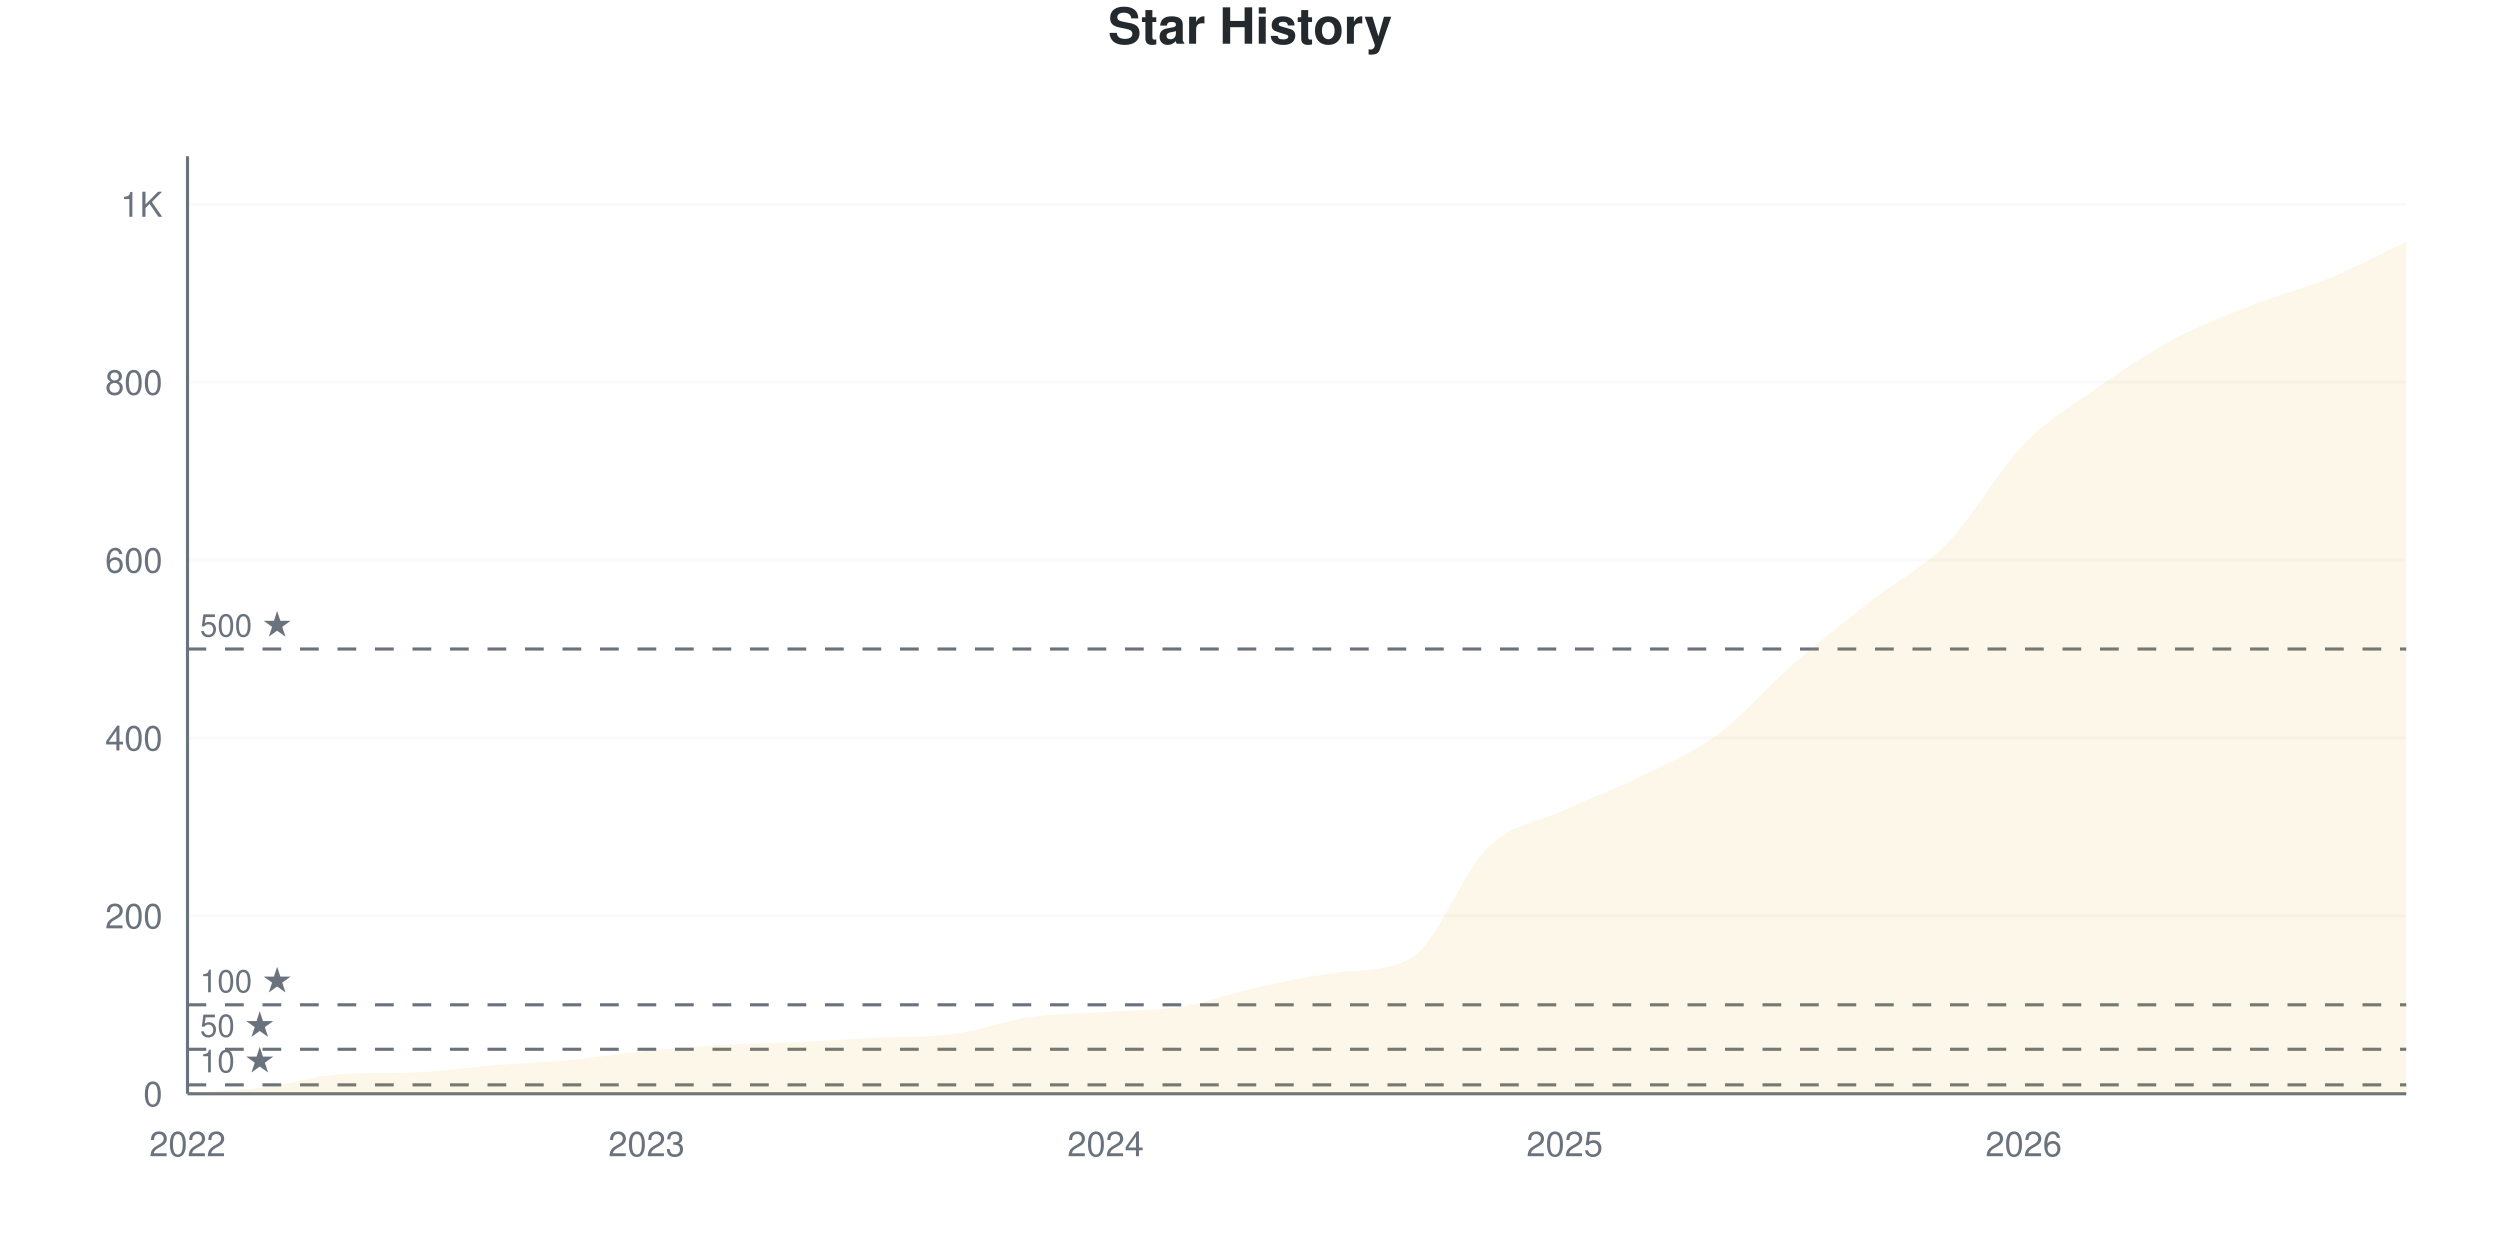
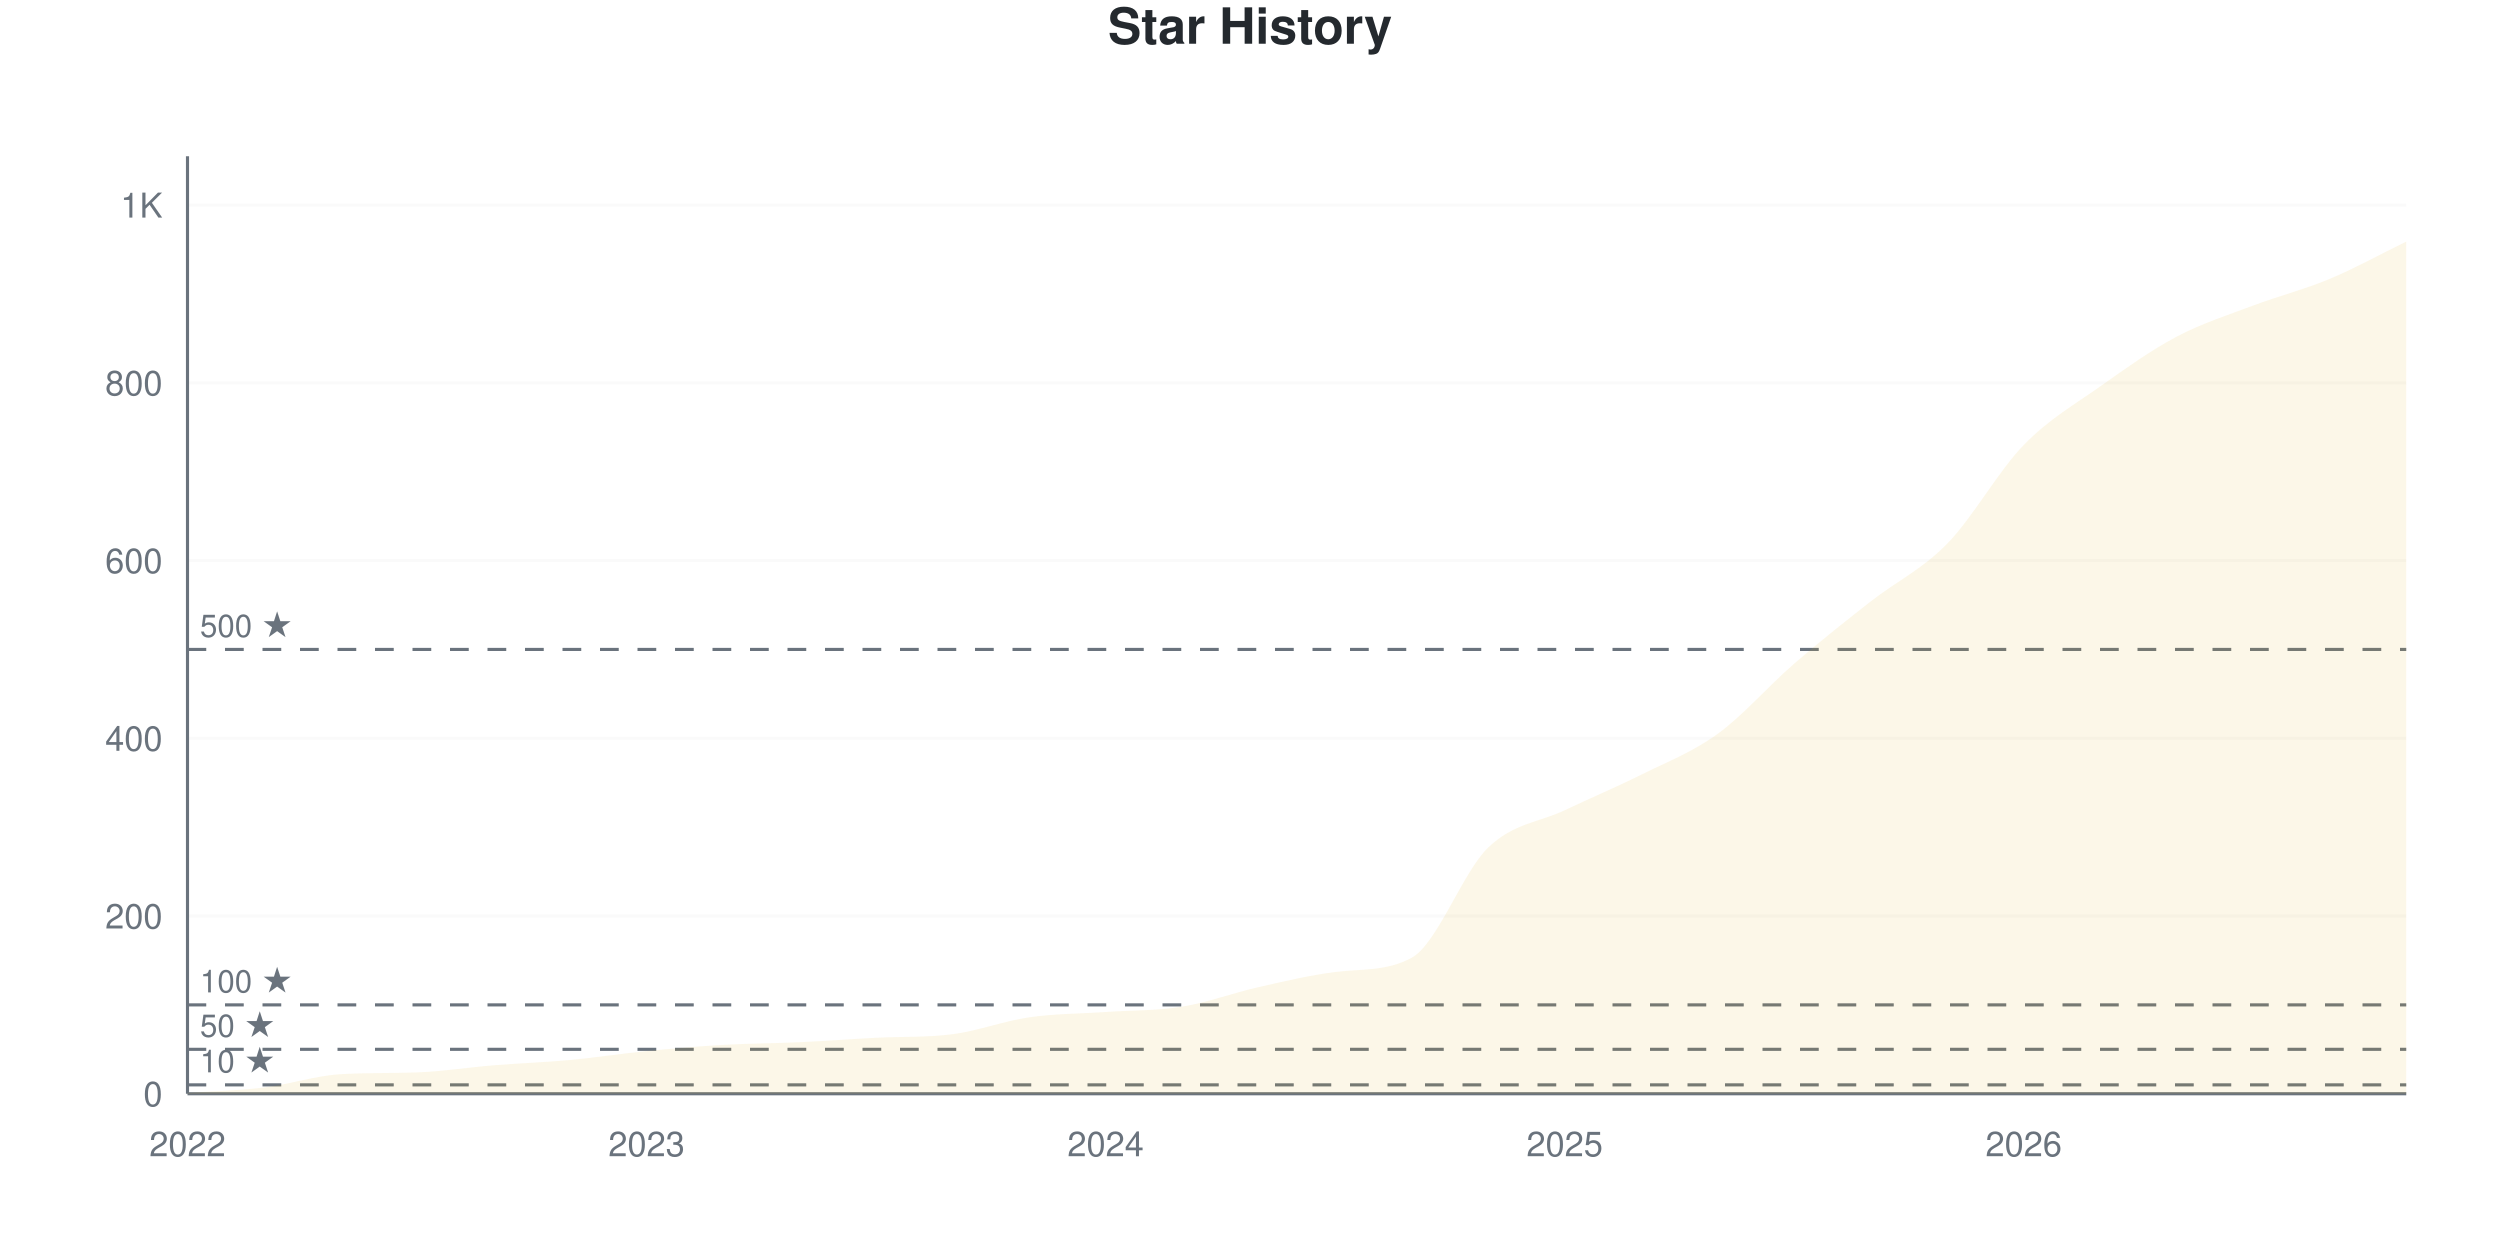
<svg xmlns="http://www.w3.org/2000/svg" viewBox="0 0 800 400" width="800" height="400">
  <style>
    @keyframes drawLine {
      to { stroke-dashoffset: 0; }
    }
    @keyframes fadeInPoint {
      from { opacity: 0; }
      to { opacity: 1; }
    }
    .data-line-0 {
      stroke-dasharray: 1193;
      stroke-dashoffset: 1193;
      animation: drawLine 2s ease-out forwards;
    }
    .data-point {
      opacity: 0;
      animation: fadeInPoint 0.5s ease-out forwards;
    }
    .chart-bg { fill: #fff; }
    .chart-text { fill: #24292e; }
    .chart-muted { fill: #6a737d; }
    .chart-grid { stroke: #eee; }
    .chart-axis { stroke: #6a737d; }
    @media (prefers-color-scheme: dark) {
      .chart-bg { fill: #0d1117; }
      .chart-text { fill: #e6edf3; }
      .chart-muted { fill: #8b949e; }
      .chart-grid { stroke: #21262d; }
      .chart-axis { stroke: #8b949e; }
    }
  </style>
  <rect width="800" height="400" class="chart-bg" />
  <text x="400" y="14" text-anchor="middle" class="chart-text" font-size="16" font-weight="bold" font-family="-apple-system, BlinkMacSystemFont, 'Segoe UI', Helvetica, Arial, sans-serif">Star History</text>
  <g class="grid">
    <line x1="60" y1="350" x2="770" y2="350" class="chart-grid" stroke-opacity="0.3" />
    <text x="52" y="354" text-anchor="end" class="chart-muted" font-size="11" font-family="-apple-system, BlinkMacSystemFont, 'Segoe UI', Helvetica, Arial, sans-serif">0</text>
-     <line x1="60" y1="293.074" x2="770" y2="293.074" class="chart-grid" stroke-opacity="0.3" />
-     <text x="52" y="297.074" text-anchor="end" class="chart-muted" font-size="11" font-family="-apple-system, BlinkMacSystemFont, 'Segoe UI', Helvetica, Arial, sans-serif">200</text>
-     <line x1="60" y1="236.148" x2="770" y2="236.148" class="chart-grid" stroke-opacity="0.3" />
-     <text x="52" y="240.148" text-anchor="end" class="chart-muted" font-size="11" font-family="-apple-system, BlinkMacSystemFont, 'Segoe UI', Helvetica, Arial, sans-serif">400</text>
-     <line x1="60" y1="179.222" x2="770" y2="179.222" class="chart-grid" stroke-opacity="0.3" />
-     <text x="52" y="183.222" text-anchor="end" class="chart-muted" font-size="11" font-family="-apple-system, BlinkMacSystemFont, 'Segoe UI', Helvetica, Arial, sans-serif">600</text>
-     <line x1="60" y1="122.296" x2="770" y2="122.296" class="chart-grid" stroke-opacity="0.3" />
-     <text x="52" y="126.296" text-anchor="end" class="chart-muted" font-size="11" font-family="-apple-system, BlinkMacSystemFont, 'Segoe UI', Helvetica, Arial, sans-serif">800</text>
-     <line x1="60" y1="65.37" x2="770" y2="65.37" class="chart-grid" stroke-opacity="0.3" />
-     <text x="52" y="69.37" text-anchor="end" class="chart-muted" font-size="11" font-family="-apple-system, BlinkMacSystemFont, 'Segoe UI', Helvetica, Arial, sans-serif">1K</text>
+     <line x1="60" y1="293.128" x2="770" y2="293.128" class="chart-grid" stroke-opacity="0.3" />
+     <text x="52" y="297.128" text-anchor="end" class="chart-muted" font-size="11" font-family="-apple-system, BlinkMacSystemFont, 'Segoe UI', Helvetica, Arial, sans-serif">200</text>
+     <line x1="60" y1="236.256" x2="770" y2="236.256" class="chart-grid" stroke-opacity="0.3" />
+     <text x="52" y="240.256" text-anchor="end" class="chart-muted" font-size="11" font-family="-apple-system, BlinkMacSystemFont, 'Segoe UI', Helvetica, Arial, sans-serif">400</text>
+     <line x1="60" y1="179.384" x2="770" y2="179.384" class="chart-grid" stroke-opacity="0.3" />
+     <text x="52" y="183.384" text-anchor="end" class="chart-muted" font-size="11" font-family="-apple-system, BlinkMacSystemFont, 'Segoe UI', Helvetica, Arial, sans-serif">600</text>
+     <line x1="60" y1="122.512" x2="770" y2="122.512" class="chart-grid" stroke-opacity="0.3" />
+     <text x="52" y="126.512" text-anchor="end" class="chart-muted" font-size="11" font-family="-apple-system, BlinkMacSystemFont, 'Segoe UI', Helvetica, Arial, sans-serif">800</text>
+     <line x1="60" y1="65.64" x2="770" y2="65.64" class="chart-grid" stroke-opacity="0.3" />
+     <text x="52" y="69.64" text-anchor="end" class="chart-muted" font-size="11" font-family="-apple-system, BlinkMacSystemFont, 'Segoe UI', Helvetica, Arial, sans-serif">1K</text>
  </g>
  <g class="milestones">
-     <line x1="60" y1="347.154" x2="770" y2="347.154" class="chart-axis" stroke-width="1" stroke-dasharray="6,6" />
-     <text x="64" y="343.154" class="chart-muted" font-size="10" font-family="-apple-system, BlinkMacSystemFont, 'Segoe UI', Helvetica, Arial, sans-serif">10 ★</text>
-     <line x1="60" y1="335.769" x2="770" y2="335.769" class="chart-axis" stroke-width="1" stroke-dasharray="6,6" />
-     <text x="64" y="331.769" class="chart-muted" font-size="10" font-family="-apple-system, BlinkMacSystemFont, 'Segoe UI', Helvetica, Arial, sans-serif">50 ★</text>
-     <line x1="60" y1="321.537" x2="770" y2="321.537" class="chart-axis" stroke-width="1" stroke-dasharray="6,6" />
-     <text x="64" y="317.537" class="chart-muted" font-size="10" font-family="-apple-system, BlinkMacSystemFont, 'Segoe UI', Helvetica, Arial, sans-serif">100 ★</text>
-     <line x1="60" y1="207.685" x2="770" y2="207.685" class="chart-axis" stroke-width="1" stroke-dasharray="6,6" />
-     <text x="64" y="203.685" class="chart-muted" font-size="10" font-family="-apple-system, BlinkMacSystemFont, 'Segoe UI', Helvetica, Arial, sans-serif">500 ★</text>
+     <line x1="60" y1="347.156" x2="770" y2="347.156" class="chart-axis" stroke-width="1" stroke-dasharray="6,6" />
+     <text x="64" y="343.156" class="chart-muted" font-size="10" font-family="-apple-system, BlinkMacSystemFont, 'Segoe UI', Helvetica, Arial, sans-serif">10 ★</text>
+     <line x1="60" y1="335.782" x2="770" y2="335.782" class="chart-axis" stroke-width="1" stroke-dasharray="6,6" />
+     <text x="64" y="331.782" class="chart-muted" font-size="10" font-family="-apple-system, BlinkMacSystemFont, 'Segoe UI', Helvetica, Arial, sans-serif">50 ★</text>
+     <line x1="60" y1="321.564" x2="770" y2="321.564" class="chart-axis" stroke-width="1" stroke-dasharray="6,6" />
+     <text x="64" y="317.564" class="chart-muted" font-size="10" font-family="-apple-system, BlinkMacSystemFont, 'Segoe UI', Helvetica, Arial, sans-serif">100 ★</text>
+     <line x1="60" y1="207.82" x2="770" y2="207.82" class="chart-axis" stroke-width="1" stroke-dasharray="6,6" />
+     <text x="64" y="203.82" class="chart-muted" font-size="10" font-family="-apple-system, BlinkMacSystemFont, 'Segoe UI', Helvetica, Arial, sans-serif">500 ★</text>
  </g>
  <g class="x-axis">
    <text x="60" y="370" text-anchor="middle" class="chart-muted" font-size="11" font-family="-apple-system, BlinkMacSystemFont, 'Segoe UI', Helvetica, Arial, sans-serif">2022</text>
    <text x="206.897" y="370" text-anchor="middle" class="chart-muted" font-size="11" font-family="-apple-system, BlinkMacSystemFont, 'Segoe UI', Helvetica, Arial, sans-serif">2023</text>
    <text x="353.793" y="370" text-anchor="middle" class="chart-muted" font-size="11" font-family="-apple-system, BlinkMacSystemFont, 'Segoe UI', Helvetica, Arial, sans-serif">2024</text>
    <text x="500.69" y="370" text-anchor="middle" class="chart-muted" font-size="11" font-family="-apple-system, BlinkMacSystemFont, 'Segoe UI', Helvetica, Arial, sans-serif">2025</text>
    <text x="647.586" y="370" text-anchor="middle" class="chart-muted" font-size="11" font-family="-apple-system, BlinkMacSystemFont, 'Segoe UI', Helvetica, Arial, sans-serif">2026</text>
  </g>
  <line x1="60" y1="50" x2="60" y2="350" class="chart-axis" stroke-width="1" />
  <line x1="60" y1="350" x2="770" y2="350" class="chart-axis" stroke-width="1" />
-   <path d="M60,350 L60,349.715 C68.161,349.146 76.322,349.004 84.483,348.008 C92.644,347.011 100.805,344.229 108.966,343.738 C117.126,343.247 125.287,343.458 133.448,343.169 C141.609,342.88 149.77,341.556 157.931,340.892 C166.092,340.228 174.253,339.943 182.414,339.184 C190.575,338.425 198.736,337.144 206.897,336.338 C215.057,335.531 223.218,334.82 231.379,334.345 C239.54,333.871 247.701,333.871 255.862,333.491 C264.023,333.112 272.184,332.483 280.345,332.068 C288.506,331.653 296.667,331.99 304.828,330.93 C312.989,329.87 321.149,326.708 329.31,325.522 C337.471,324.336 345.632,324.383 353.793,323.814 C361.954,323.245 370.115,323.435 378.276,322.106 C386.437,320.778 394.598,317.647 402.759,315.844 C410.92,314.042 419.08,312.393 427.241,311.29 C435.402,310.188 443.563,311.163 451.724,306.452 C459.885,301.74 468.046,279.032 476.207,271.157 C484.368,263.283 492.529,262.998 500.69,259.203 C508.851,255.408 517.011,252.419 525.172,248.387 C533.333,244.355 541.494,241.034 549.655,235.009 C557.816,228.985 565.977,219.355 574.138,212.239 C582.299,205.123 590.46,198.719 598.621,192.315 C606.782,185.911 614.943,182.163 623.103,173.814 C631.264,165.465 639.425,150.617 647.586,142.22 C655.747,133.824 663.908,129.127 672.069,123.435 C680.23,117.742 688.391,112.381 696.552,108.065 C704.713,103.748 712.874,100.712 721.034,97.533 C729.195,94.355 737.356,92.362 745.517,88.994 C753.678,85.626 761.839,81.214 770,77.324 L770,350 L60,350 Z" fill="#dfb317" fill-opacity="0.1" />
-   <path d="M60,350 L60,349.715 C68.161,349.146 76.322,349.004 84.483,348.008 C92.644,347.011 100.805,344.229 108.966,343.738 C117.126,343.247 125.287,343.458 133.448,343.169 C141.609,342.88 149.77,341.556 157.931,340.892 C166.092,340.228 174.253,339.943 182.414,339.184 C190.575,338.425 198.736,337.144 206.897,336.338 C215.057,335.531 223.218,334.82 231.379,334.345 C239.54,333.871 247.701,333.871 255.862,333.491 C264.023,333.112 272.184,332.483 280.345,332.068 C288.506,331.653 296.667,331.99 304.828,330.93 C312.989,329.87 321.149,326.708 329.31,325.522 C337.471,324.336 345.632,324.383 353.793,323.814 C361.954,323.245 370.115,323.435 378.276,322.106 C386.437,320.778 394.598,317.647 402.759,315.844 C410.92,314.042 419.08,312.393 427.241,311.29 C435.402,310.188 443.563,311.163 451.724,306.452 C459.885,301.74 468.046,279.032 476.207,271.157 C484.368,263.283 492.529,262.998 500.69,259.203 C508.851,255.408 517.011,252.419 525.172,248.387 C533.333,244.355 541.494,241.034 549.655,235.009 C557.816,228.985 565.977,219.355 574.138,212.239 C582.299,205.123 590.46,198.719 598.621,192.315 C606.782,185.911 614.943,182.163 623.103,173.814 C631.264,165.465 639.425,150.617 647.586,142.22 C655.747,133.824 663.908,129.127 672.069,123.435 C680.23,117.742 688.391,112.381 696.552,108.065 C704.713,103.748 712.874,100.712 721.034,97.533 C729.195,94.355 737.356,92.362 745.517,88.994 C753.678,85.626 761.839,81.214 770,77.324" fill="none" stroke="#dfb317" stroke-width="2.5" class="data-line-0" />
+   <path d="M60,350 L60,349.716 C68.161,349.147 76.322,349.005 84.483,348.009 C92.644,347.014 100.805,344.234 108.966,343.744 C117.126,343.254 125.287,343.464 133.448,343.175 C141.609,342.887 149.77,341.564 157.931,340.9 C166.092,340.237 174.253,339.953 182.414,339.194 C190.575,338.436 198.736,337.156 206.897,336.351 C215.057,335.545 223.218,334.834 231.379,334.36 C239.54,333.886 247.701,333.886 255.862,333.507 C264.023,333.128 272.184,332.5 280.345,332.085 C288.506,331.671 296.667,332.007 304.828,330.948 C312.989,329.889 321.149,326.73 329.31,325.545 C337.471,324.36 345.632,324.408 353.793,323.839 C361.954,323.27 370.115,323.46 378.276,322.133 C386.437,320.806 394.598,317.725 402.759,315.877 C410.92,314.028 419.08,312.086 427.241,311.043 C435.402,309.999 443.563,310.921 451.724,306.493 C459.885,302.064 468.046,279.1 476.207,271.232 C484.368,263.365 492.529,263.175 500.69,259.289 C508.851,255.403 517.011,251.991 525.172,247.915 C533.333,243.839 541.494,240.758 549.655,234.834 C557.816,228.91 565.977,219.431 574.138,212.37 C582.299,205.308 590.46,198.863 598.621,192.464 C606.782,186.066 614.943,182.322 623.103,173.981 C631.264,165.64 639.425,150.806 647.586,142.417 C655.747,134.028 663.908,129.431 672.069,123.649 C680.23,117.867 688.391,112.038 696.552,107.725 C704.713,103.412 712.874,100.853 721.034,97.773 C729.195,94.692 737.356,92.654 745.517,89.242 C753.678,85.829 761.839,81.28 770,77.299 L770,350 L60,350 Z" fill="#dfb317" fill-opacity="0.1" />
+   <path d="M60,350 L60,349.716 C68.161,349.147 76.322,349.005 84.483,348.009 C92.644,347.014 100.805,344.234 108.966,343.744 C117.126,343.254 125.287,343.464 133.448,343.175 C141.609,342.887 149.77,341.564 157.931,340.9 C166.092,340.237 174.253,339.953 182.414,339.194 C190.575,338.436 198.736,337.156 206.897,336.351 C215.057,335.545 223.218,334.834 231.379,334.36 C239.54,333.886 247.701,333.886 255.862,333.507 C264.023,333.128 272.184,332.5 280.345,332.085 C288.506,331.671 296.667,332.007 304.828,330.948 C312.989,329.889 321.149,326.73 329.31,325.545 C337.471,324.36 345.632,324.408 353.793,323.839 C361.954,323.27 370.115,323.46 378.276,322.133 C386.437,320.806 394.598,317.725 402.759,315.877 C410.92,314.028 419.08,312.086 427.241,311.043 C435.402,309.999 443.563,310.921 451.724,306.493 C459.885,302.064 468.046,279.1 476.207,271.232 C484.368,263.365 492.529,263.175 500.69,259.289 C508.851,255.403 517.011,251.991 525.172,247.915 C533.333,243.839 541.494,240.758 549.655,234.834 C557.816,228.91 565.977,219.431 574.138,212.37 C582.299,205.308 590.46,198.863 598.621,192.464 C606.782,186.066 614.943,182.322 623.103,173.981 C631.264,165.64 639.425,150.806 647.586,142.417 C655.747,134.028 663.908,129.431 672.069,123.649 C680.23,117.867 688.391,112.038 696.552,107.725 C704.713,103.412 712.874,100.853 721.034,97.773 C729.195,94.692 737.356,92.654 745.517,89.242 C753.678,85.829 761.839,81.28 770,77.299" fill="none" stroke="#dfb317" stroke-width="2.5" class="data-line-0" />
  <g class="points">
-     <circle cx="60" cy="349.715" r="4" fill="#dfb317" class="data-point" style="animation-delay: 1.50s" />
-     <circle cx="84.483" cy="348.008" r="4" fill="#dfb317" class="data-point" style="animation-delay: 1.55s" />
-     <circle cx="108.966" cy="343.738" r="4" fill="#dfb317" class="data-point" style="animation-delay: 1.60s" />
-     <circle cx="133.448" cy="343.169" r="4" fill="#dfb317" class="data-point" style="animation-delay: 1.65s" />
-     <circle cx="157.931" cy="340.892" r="4" fill="#dfb317" class="data-point" style="animation-delay: 1.70s" />
-     <circle cx="182.414" cy="339.184" r="4" fill="#dfb317" class="data-point" style="animation-delay: 1.75s" />
-     <circle cx="206.897" cy="336.338" r="4" fill="#dfb317" class="data-point" style="animation-delay: 1.80s" />
-     <circle cx="231.379" cy="334.345" r="4" fill="#dfb317" class="data-point" style="animation-delay: 1.85s" />
-     <circle cx="255.862" cy="333.491" r="4" fill="#dfb317" class="data-point" style="animation-delay: 1.90s" />
-     <circle cx="280.345" cy="332.068" r="4" fill="#dfb317" class="data-point" style="animation-delay: 1.95s" />
-     <circle cx="304.828" cy="330.93" r="4" fill="#dfb317" class="data-point" style="animation-delay: 2.00s" />
-     <circle cx="329.31" cy="325.522" r="4" fill="#dfb317" class="data-point" style="animation-delay: 2.05s" />
-     <circle cx="353.793" cy="323.814" r="4" fill="#dfb317" class="data-point" style="animation-delay: 2.10s" />
-     <circle cx="378.276" cy="322.106" r="4" fill="#dfb317" class="data-point" style="animation-delay: 2.15s" />
-     <circle cx="402.759" cy="315.844" r="4" fill="#dfb317" class="data-point" style="animation-delay: 2.20s" />
-     <circle cx="427.241" cy="311.29" r="4" fill="#dfb317" class="data-point" style="animation-delay: 2.25s" />
-     <circle cx="451.724" cy="306.452" r="4" fill="#dfb317" class="data-point" style="animation-delay: 2.30s" />
-     <circle cx="476.207" cy="271.157" r="4" fill="#dfb317" class="data-point" style="animation-delay: 2.35s" />
-     <circle cx="500.69" cy="259.203" r="4" fill="#dfb317" class="data-point" style="animation-delay: 2.40s" />
-     <circle cx="525.172" cy="248.387" r="4" fill="#dfb317" class="data-point" style="animation-delay: 2.45s" />
-     <circle cx="549.655" cy="235.009" r="4" fill="#dfb317" class="data-point" style="animation-delay: 2.50s" />
-     <circle cx="574.138" cy="212.239" r="4" fill="#dfb317" class="data-point" style="animation-delay: 2.55s" />
-     <circle cx="598.621" cy="192.315" r="4" fill="#dfb317" class="data-point" style="animation-delay: 2.60s" />
-     <circle cx="623.103" cy="173.814" r="4" fill="#dfb317" class="data-point" style="animation-delay: 2.65s" />
-     <circle cx="647.586" cy="142.22" r="4" fill="#dfb317" class="data-point" style="animation-delay: 2.70s" />
-     <circle cx="672.069" cy="123.435" r="4" fill="#dfb317" class="data-point" style="animation-delay: 2.75s" />
-     <circle cx="696.552" cy="108.065" r="4" fill="#dfb317" class="data-point" style="animation-delay: 2.80s" />
-     <circle cx="721.034" cy="97.533" r="4" fill="#dfb317" class="data-point" style="animation-delay: 2.85s" />
-     <circle cx="745.517" cy="88.994" r="4" fill="#dfb317" class="data-point" style="animation-delay: 2.90s" />
-     <circle cx="770" cy="77.324" r="4" fill="#dfb317" class="data-point" style="animation-delay: 2.95s" />
+     <circle cx="60" cy="349.716" r="4" fill="#dfb317" class="data-point" style="animation-delay: 1.50s" />
+     <circle cx="84.483" cy="348.009" r="4" fill="#dfb317" class="data-point" style="animation-delay: 1.55s" />
+     <circle cx="108.966" cy="343.744" r="4" fill="#dfb317" class="data-point" style="animation-delay: 1.60s" />
+     <circle cx="133.448" cy="343.175" r="4" fill="#dfb317" class="data-point" style="animation-delay: 1.65s" />
+     <circle cx="157.931" cy="340.9" r="4" fill="#dfb317" class="data-point" style="animation-delay: 1.70s" />
+     <circle cx="182.414" cy="339.194" r="4" fill="#dfb317" class="data-point" style="animation-delay: 1.75s" />
+     <circle cx="206.897" cy="336.351" r="4" fill="#dfb317" class="data-point" style="animation-delay: 1.80s" />
+     <circle cx="231.379" cy="334.36" r="4" fill="#dfb317" class="data-point" style="animation-delay: 1.85s" />
+     <circle cx="255.862" cy="333.507" r="4" fill="#dfb317" class="data-point" style="animation-delay: 1.90s" />
+     <circle cx="280.345" cy="332.085" r="4" fill="#dfb317" class="data-point" style="animation-delay: 1.95s" />
+     <circle cx="304.828" cy="330.948" r="4" fill="#dfb317" class="data-point" style="animation-delay: 2.00s" />
+     <circle cx="329.31" cy="325.545" r="4" fill="#dfb317" class="data-point" style="animation-delay: 2.05s" />
+     <circle cx="353.793" cy="323.839" r="4" fill="#dfb317" class="data-point" style="animation-delay: 2.10s" />
+     <circle cx="378.276" cy="322.133" r="4" fill="#dfb317" class="data-point" style="animation-delay: 2.15s" />
+     <circle cx="402.759" cy="315.877" r="4" fill="#dfb317" class="data-point" style="animation-delay: 2.20s" />
+     <circle cx="427.241" cy="311.043" r="4" fill="#dfb317" class="data-point" style="animation-delay: 2.25s" />
+     <circle cx="451.724" cy="306.493" r="4" fill="#dfb317" class="data-point" style="animation-delay: 2.30s" />
+     <circle cx="476.207" cy="271.232" r="4" fill="#dfb317" class="data-point" style="animation-delay: 2.35s" />
+     <circle cx="500.69" cy="259.289" r="4" fill="#dfb317" class="data-point" style="animation-delay: 2.40s" />
+     <circle cx="525.172" cy="247.915" r="4" fill="#dfb317" class="data-point" style="animation-delay: 2.45s" />
+     <circle cx="549.655" cy="234.834" r="4" fill="#dfb317" class="data-point" style="animation-delay: 2.50s" />
+     <circle cx="574.138" cy="212.37" r="4" fill="#dfb317" class="data-point" style="animation-delay: 2.55s" />
+     <circle cx="598.621" cy="192.464" r="4" fill="#dfb317" class="data-point" style="animation-delay: 2.60s" />
+     <circle cx="623.103" cy="173.981" r="4" fill="#dfb317" class="data-point" style="animation-delay: 2.65s" />
+     <circle cx="647.586" cy="142.417" r="4" fill="#dfb317" class="data-point" style="animation-delay: 2.70s" />
+     <circle cx="672.069" cy="123.649" r="4" fill="#dfb317" class="data-point" style="animation-delay: 2.75s" />
+     <circle cx="696.552" cy="107.725" r="4" fill="#dfb317" class="data-point" style="animation-delay: 2.80s" />
+     <circle cx="721.034" cy="97.773" r="4" fill="#dfb317" class="data-point" style="animation-delay: 2.85s" />
+     <circle cx="745.517" cy="89.242" r="4" fill="#dfb317" class="data-point" style="animation-delay: 2.90s" />
+     <circle cx="770" cy="77.299" r="4" fill="#dfb317" class="data-point" style="animation-delay: 2.95s" />
  </g>
</svg>
